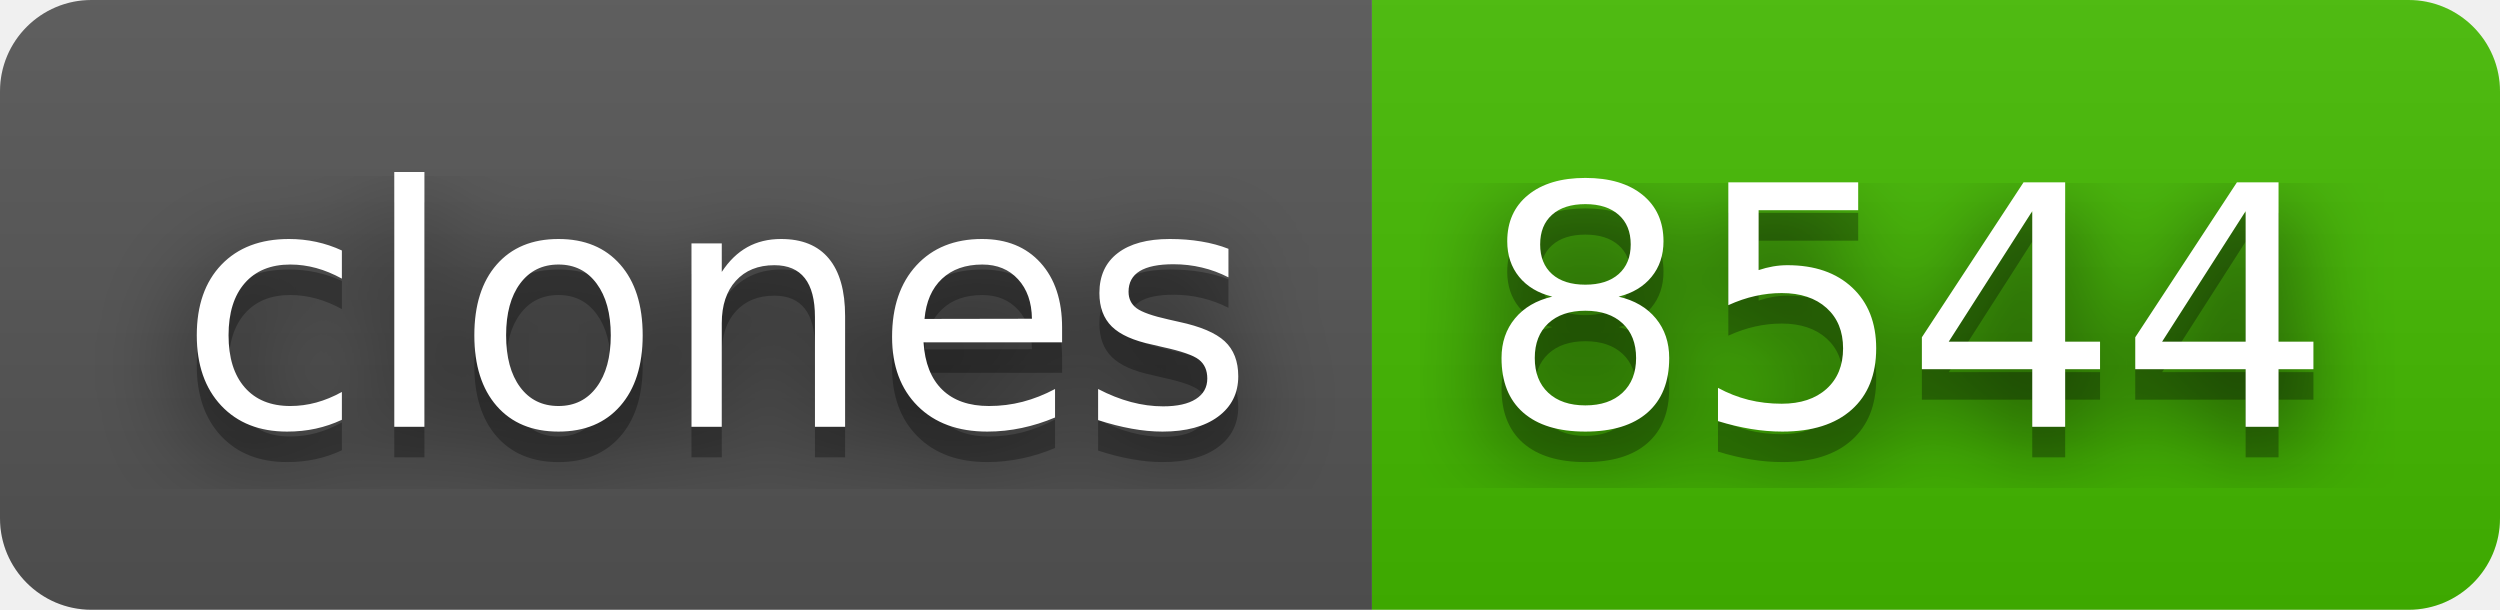
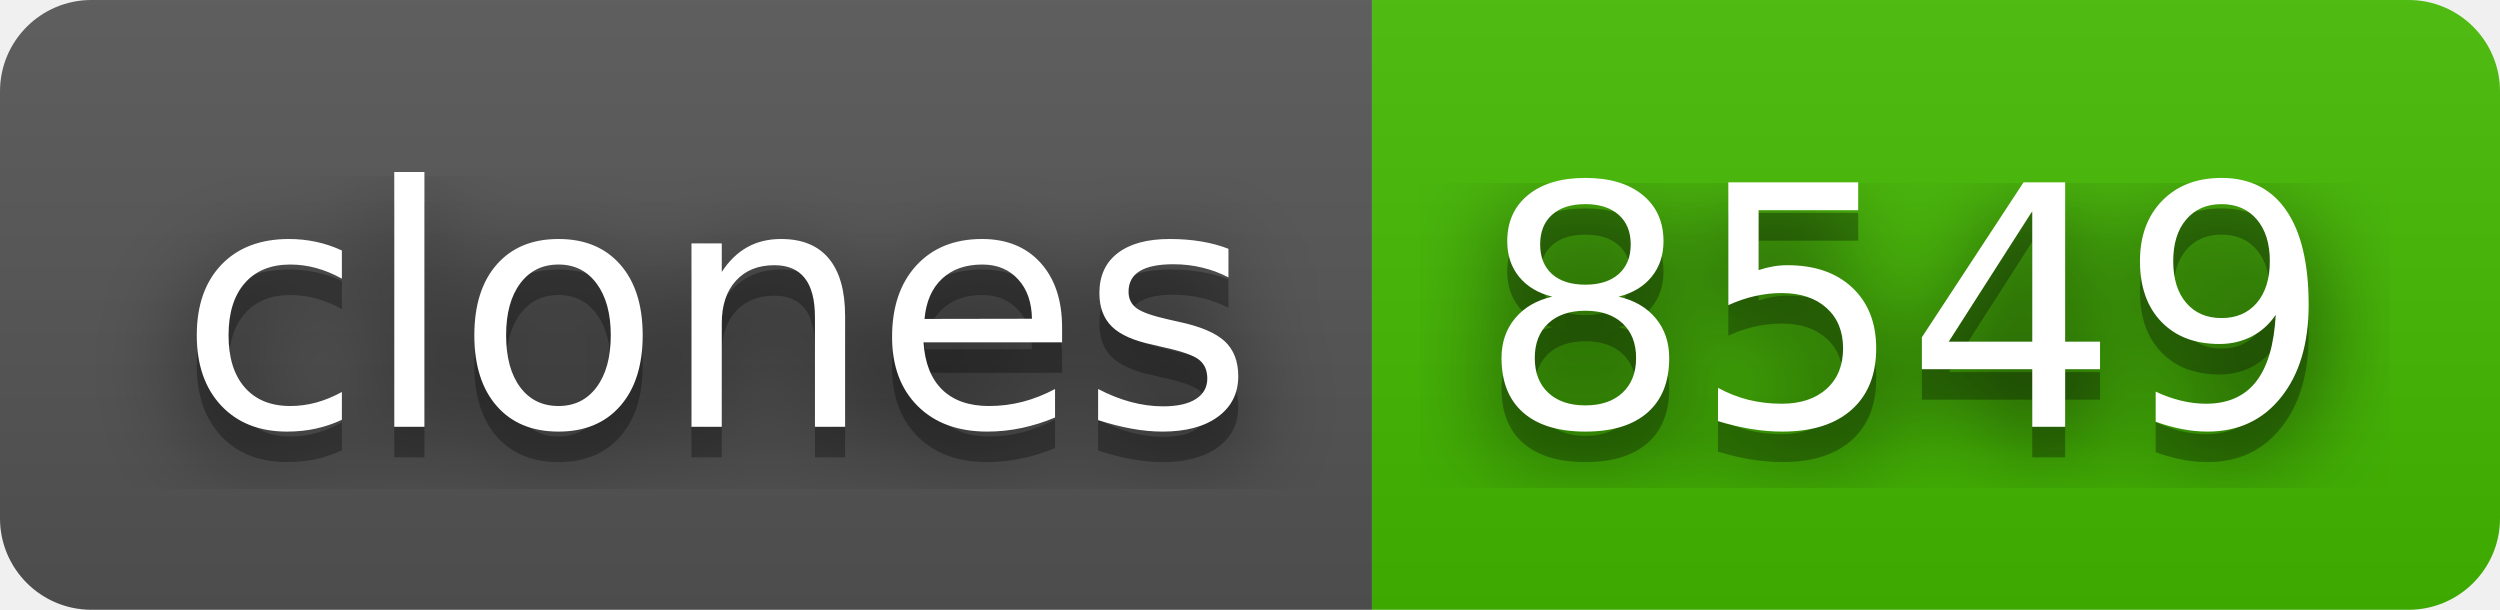
- <svg xmlns="http://www.w3.org/2000/svg" width="82" height="20" role="img" aria-label="clones: 8544">
+ <svg xmlns="http://www.w3.org/2000/svg" width="82" height="20" role="img" aria-label="clones: 8549">
  <filter id="blur">
    <feGaussianBlur stdDeviation="16" />
  </filter>
  <linearGradient id="s" x2="0" y2="100%">
    <stop offset="0" stop-color="#bbb" stop-opacity=".1" />
    <stop offset="1" stop-opacity=".1" />
  </linearGradient>
  <clipPath id="r">
    <rect width="82" height="20" rx="3" />
  </clipPath>
  <g clip-path="url(#r)">
    <rect width="45" height="20" fill="#555" />
    <rect x="45" width="37" height="20" fill="#4b0" />
    <rect width="82" height="20" fill="url(#s)" />
  </g>
  <g fill="#fff" text-anchor="middle" font-family="Verdana,Geneva,DejaVu Sans,sans-serif" text-rendering="geometricPrecision" font-size="110">
    <g transform="scale(.1)">
      <g aria-hidden="true" fill="#010101">
        <text x="235" y="150" fill-opacity=".8" filter="url(#blur)" textLength="350">clones</text>
        <text x="235" y="150" fill-opacity=".3" textLength="350">clones</text>
      </g>
      <text x="235" y="140" textLength="350">clones</text>
    </g>
    <g transform="scale(.1)">
      <g aria-hidden="true" fill="#010101">
-         <text x="625" y="150" fill-opacity=".8" filter="url(#blur)" textLength="270">8544</text>
-         <text x="625" y="150" fill-opacity=".3" textLength="270">8544</text>
+         <text x="625" y="150" fill-opacity=".8" filter="url(#blur)" textLength="270">8549</text>
+         <text x="625" y="150" fill-opacity=".3" textLength="270">8549</text>
      </g>
-       <text x="625" y="140" textLength="270">8544</text>
+       <text x="625" y="140" textLength="270">8549</text>
    </g>
  </g>
</svg>
